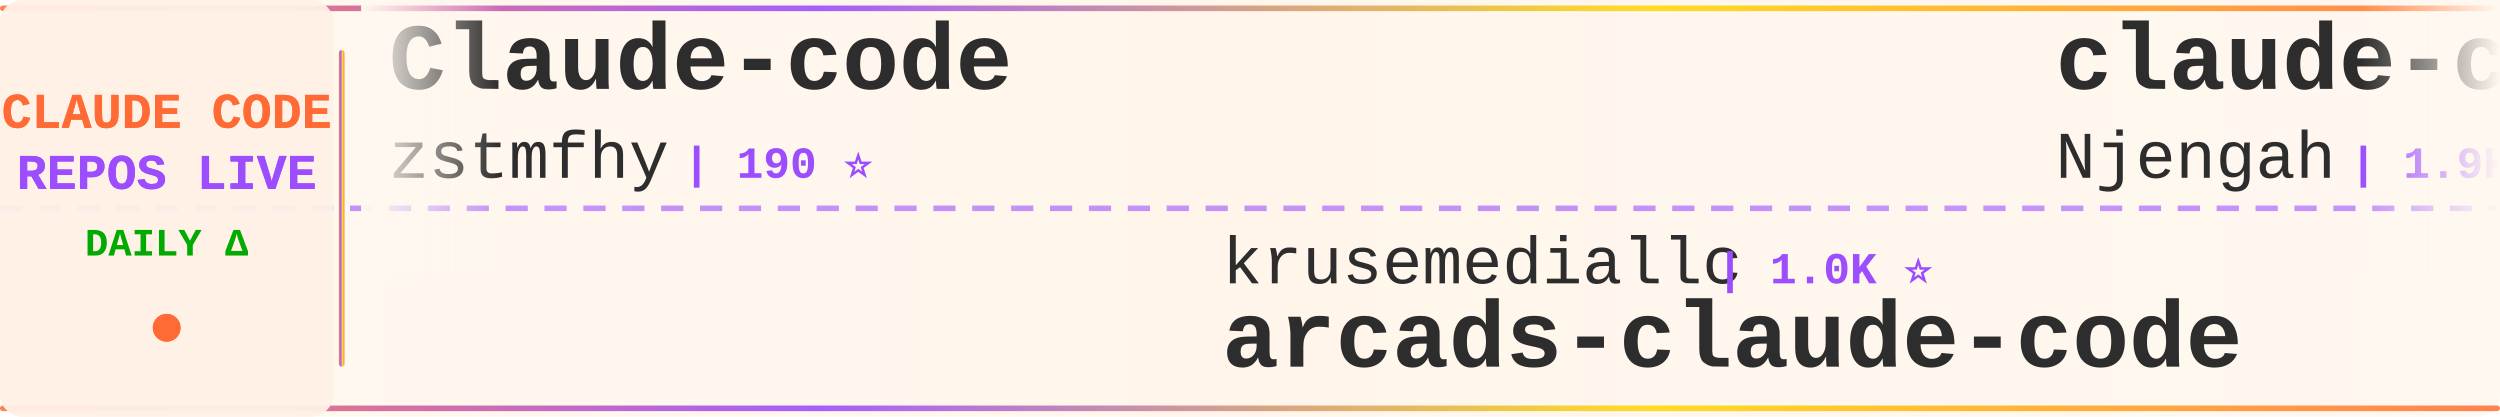
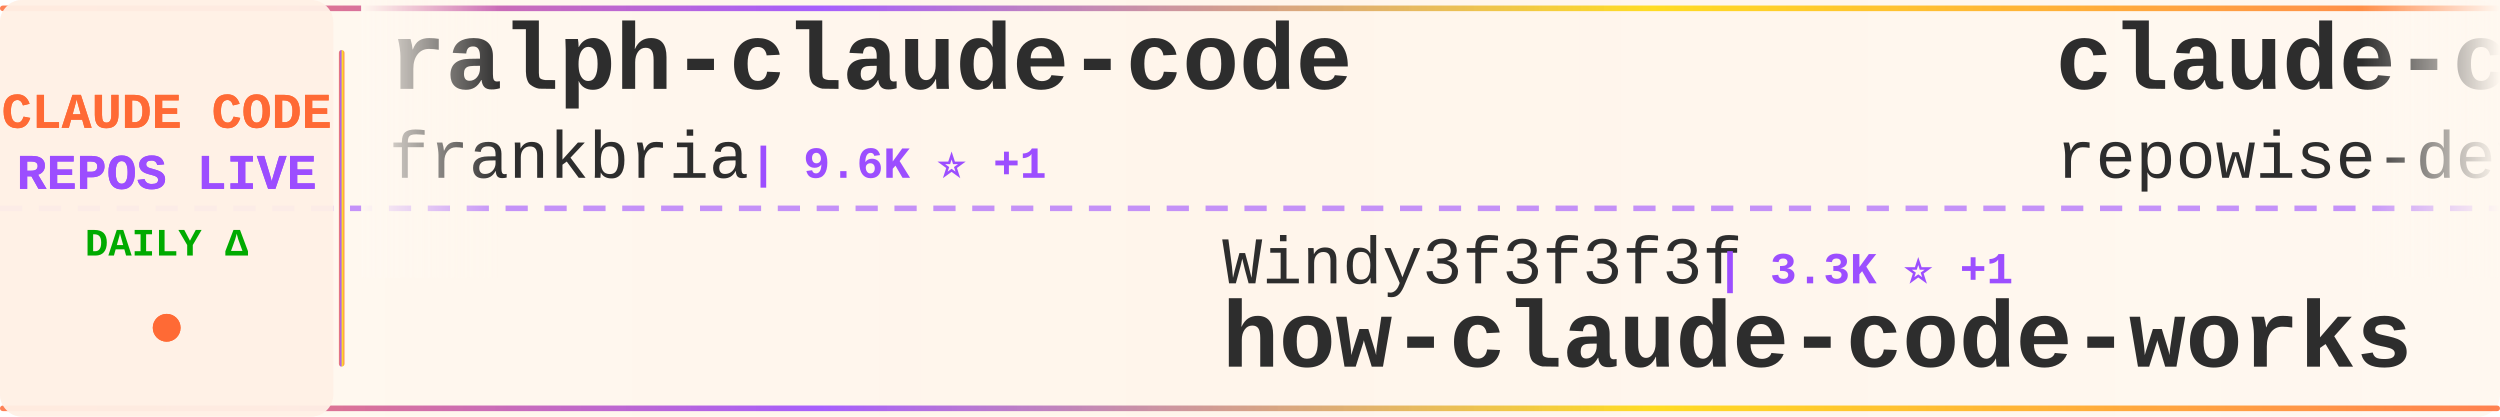
<svg xmlns="http://www.w3.org/2000/svg" width="900" height="150">
  <defs>
    <linearGradient id="tickerBg" x1="0%" y1="0%" x2="100%" y2="0%">
      <stop offset="0%" style="stop-color:#fff8f0;stop-opacity:0.98" />
      <stop offset="50%" style="stop-color:#fff5eb;stop-opacity:1" />
      <stop offset="100%" style="stop-color:#fff8f0;stop-opacity:0.98" />
    </linearGradient>
    <linearGradient id="borderGrad" x1="0%" y1="0%" x2="100%" y2="0%">
      <stop offset="0%" style="stop-color:#FF6B35;stop-opacity:0.85">
        <animate attributeName="stop-opacity" values="0.85;1;0.85" dur="2s" repeatCount="indefinite" />
      </stop>
      <stop offset="33%" style="stop-color:#9C4EFF;stop-opacity:0.9">
        <animate attributeName="stop-opacity" values="0.9;1;0.9" dur="2.2s" repeatCount="indefinite" />
      </stop>
      <stop offset="66%" style="stop-color:#FFD700;stop-opacity:0.85">
        <animate attributeName="stop-opacity" values="0.85;1;0.85" dur="1.8s" repeatCount="indefinite" />
      </stop>
      <stop offset="100%" style="stop-color:#FF6B35;stop-opacity:0.85">
        <animate attributeName="stop-opacity" values="0.85;1;0.85" dur="2s" repeatCount="indefinite" />
      </stop>
    </linearGradient>
    <filter id="textGlow">
      <feGaussianBlur stdDeviation="0.15" result="coloredBlur" />
      <feMerge>
        <feMergeNode in="coloredBlur" />
        <feMergeNode in="SourceGraphic" />
      </feMerge>
    </filter>
    <filter id="metricGlow">
      <feGaussianBlur stdDeviation="0.2" result="coloredBlur" />
      <feMerge>
        <feMergeNode in="coloredBlur" />
        <feMergeNode in="SourceGraphic" />
      </feMerge>
    </filter>
    <linearGradient id="leftFade" x1="0%" y1="0%" x2="100%" y2="0%">
      <stop offset="0%" style="stop-color:#fff8f0;stop-opacity:1" />
      <stop offset="100%" style="stop-color:#fff8f0;stop-opacity:0" />
    </linearGradient>
    <linearGradient id="rightFade" x1="0%" y1="0%" x2="100%" y2="0%">
      <stop offset="0%" style="stop-color:#fff8f0;stop-opacity:0" />
      <stop offset="100%" style="stop-color:#fff8f0;stop-opacity:1" />
    </linearGradient>
  </defs>
  <rect width="900" height="150" fill="url(#tickerBg)" rx="8" />
  <rect x="0" y="2" width="900" height="2" fill="url(#borderGrad)" rx="1" />
  <rect x="0" y="146" width="900" height="2" fill="url(#borderGrad)" rx="1" />
  <line x1="0" y1="75" x2="900" y2="75" stroke="#9C4EFF" stroke-width="2" stroke-dasharray="8 6" opacity="0.6" />
  <rect x="0" y="0" width="120" height="150" fill="#fff0e6" opacity="0.95" rx="8" />
  <text x="60" y="46" font-family="'Courier New', monospace" font-size="18" font-weight="bold" fill="#FF6B35" text-anchor="middle" filter="url(#textGlow)">
    CLAUDE CODE
  </text>
  <text x="60" y="68" font-family="'Courier New', monospace" font-size="18" font-weight="bold" fill="#9C4EFF" text-anchor="middle" filter="url(#textGlow)">
    REPOS LIVE
  </text>
  <text x="60" y="92" font-family="'Courier New', monospace" font-size="14" font-weight="bold" fill="#00aa00" text-anchor="middle">
    DAILY Δ
  </text>
  <circle cx="60" cy="118" r="5" fill="#FF6B35" filter="url(#metricGlow)">
    <animate attributeName="r" values="4;6;4" dur="1.5s" repeatCount="indefinite" />
    <animate attributeName="opacity" values="0.6;1;0.6" dur="1.5s" repeatCount="indefinite" />
  </circle>
  <rect x="122" y="18" width="2" height="114" fill="url(#borderGrad)" rx="1" />
  <clipPath id="tickerClip">
    <rect x="130" y="0" width="770" height="150" />
  </clipPath>
  <g clip-path="url(#tickerClip)">
    <g id="tickerItems">
      <animateTransform attributeName="transform" attributeType="XML" type="translate" from="0 0" to="-3000 0" dur="54s" repeatCount="indefinite" />
      <g transform="translate(0, 0)">
-         <text x="140" y="32" font-family="'Courier New', monospace" font-size="34" font-weight="bold" fill="#2d2d2d">Claude-code</text>
-         <text x="140" y="64" font-family="'Courier New', monospace" font-size="24" font-weight="normal" fill="#2d2d2d" opacity="1.0">zstmfhy</text>
-         <text x="246" y="64" font-family="'Courier New', monospace" font-size="16" font-weight="bold" fill="#9C4EFF"> | 190 ⭐</text>
+         <text x="140" y="32" font-family="'Courier New', monospace" font-size="34" font-weight="bold" fill="#2d2d2d">ralph-claude-code</text>
+         <text x="140" y="64" font-family="'Courier New', monospace" font-size="24" font-weight="normal" fill="#2d2d2d" opacity="1.0">frankbria</text>
+         <text x="270" y="64" font-family="'Courier New', monospace" font-size="16" font-weight="bold" fill="#9C4EFF"> | 9.6K ⭐ +1</text>
      </g>
      <g transform="translate(300, 0)">
-         <text x="140" y="102" font-family="'Courier New', monospace" font-size="24" font-weight="normal" fill="#2d2d2d" opacity="1.0">krusemediallc</text>
-         <text x="318" y="102" font-family="'Courier New', monospace" font-size="16" font-weight="bold" fill="#9C4EFF"> | 1.0K ⭐</text>
-         <text x="140" y="132" font-family="'Courier New', monospace" font-size="34" font-weight="bold" fill="#2d2d2d">arcads-claude-code</text>
+         <text x="140" y="102" font-family="'Courier New', monospace" font-size="24" font-weight="normal" fill="#2d2d2d" opacity="1.0">Windy3f3f3f3f</text>
+         <text x="318" y="102" font-family="'Courier New', monospace" font-size="16" font-weight="bold" fill="#9C4EFF"> | 3.3K ⭐ +1</text>
+         <text x="140" y="132" font-family="'Courier New', monospace" font-size="34" font-weight="bold" fill="#2d2d2d">how-claude-code-works</text>
      </g>
      <g transform="translate(600, 0)">
-         <text x="140" y="32" font-family="'Courier New', monospace" font-size="34" font-weight="bold" fill="#2d2d2d">claude-code-cheat-sheet</text>
-         <text x="140" y="64" font-family="'Courier New', monospace" font-size="24" font-weight="normal" fill="#2d2d2d" opacity="1.0">Njengah</text>
-         <text x="246" y="64" font-family="'Courier New', monospace" font-size="16" font-weight="bold" fill="#9C4EFF"> | 1.9K ⭐ +1</text>
+         <text x="140" y="32" font-family="'Courier New', monospace" font-size="34" font-weight="bold" fill="#2d2d2d">claude-code-prompts</text>
+         <text x="140" y="64" font-family="'Courier New', monospace" font-size="24" font-weight="normal" fill="#2d2d2d" opacity="1.0">repowise-dev</text>
+         <text x="306" y="64" font-family="'Courier New', monospace" font-size="16" font-weight="bold" fill="#9C4EFF"> | 1.2K ⭐</text>
      </g>
      <g transform="translate(900, 0)">
-         <text x="140" y="102" font-family="'Courier New', monospace" font-size="24" font-weight="normal" fill="#2d2d2d" opacity="1.0">pengchengneo</text>
-         <text x="306" y="102" font-family="'Courier New', monospace" font-size="16" font-weight="bold" fill="#9C4EFF"> | 1.7K ⭐ +3</text>
-         <text x="140" y="132" font-family="'Courier New', monospace" font-size="34" font-weight="bold" fill="#2d2d2d">Claude-Code</text>
+         <text x="140" y="102" font-family="'Courier New', monospace" font-size="24" font-weight="normal" fill="#2d2d2d" opacity="1.0">darcyegb</text>
+         <text x="258" y="102" font-family="'Courier New', monospace" font-size="16" font-weight="bold" fill="#9C4EFF"> | 749 ⭐</text>
+         <text x="140" y="132" font-family="'Courier New', monospace" font-size="34" font-weight="bold" fill="#2d2d2d">ClaudeCodeAgents</text>
      </g>
      <g transform="translate(1200, 0)">
-         <text x="140" y="32" font-family="'Courier New', monospace" font-size="34" font-weight="bold" fill="#2d2d2d">claude-code</text>
+         <text x="140" y="32" font-family="'Courier New', monospace" font-size="34" font-weight="bold" fill="#2d2d2d">claude-code-base-action</text>
        <text x="140" y="64" font-family="'Courier New', monospace" font-size="24" font-weight="normal" fill="#2d2d2d" opacity="1.0">anthropics</text>
-         <text x="282" y="64" font-family="'Courier New', monospace" font-size="16" font-weight="bold" fill="#9C4EFF"> | 138.8K ⭐ +27</text>
+         <text x="282" y="64" font-family="'Courier New', monospace" font-size="16" font-weight="bold" fill="#9C4EFF"> | 921 ⭐</text>
      </g>
      <g transform="translate(1500, 0)">
-         <text x="140" y="102" font-family="'Courier New', monospace" font-size="24" font-weight="normal" fill="#2d2d2d" opacity="1.0">alex000kim</text>
-         <text x="282" y="102" font-family="'Courier New', monospace" font-size="16" font-weight="bold" fill="#9C4EFF"> | 231 ⭐</text>
+         <text x="140" y="102" font-family="'Courier New', monospace" font-size="24" font-weight="normal" fill="#2d2d2d" opacity="1.0">anthropics</text>
+         <text x="282" y="102" font-family="'Courier New', monospace" font-size="16" font-weight="bold" fill="#9C4EFF"> | 5.6K ⭐ +3</text>
+         <text x="140" y="132" font-family="'Courier New', monospace" font-size="34" font-weight="bold" fill="#2d2d2d">claude-code-security-rev...</text>
+       </g>
+       <g transform="translate(1800, 0)">
+         <text x="140" y="32" font-family="'Courier New', monospace" font-size="34" font-weight="bold" fill="#2d2d2d">claude-code-cli</text>
+         <text x="140" y="64" font-family="'Courier New', monospace" font-size="24" font-weight="normal" fill="#2d2d2d" opacity="1.0">huangserva</text>
+         <text x="282" y="64" font-family="'Courier New', monospace" font-size="16" font-weight="bold" fill="#9C4EFF"> | 624 ⭐</text>
+       </g>
+       <g transform="translate(2100, 0)">
+         <text x="140" y="102" font-family="'Courier New', monospace" font-size="24" font-weight="normal" fill="#2d2d2d" opacity="1.0">yasasbanukaofficial</text>
+         <text x="390" y="102" font-family="'Courier New', monospace" font-size="16" font-weight="bold" fill="#9C4EFF"> | 3.8K ⭐</text>
        <text x="140" y="132" font-family="'Courier New', monospace" font-size="34" font-weight="bold" fill="#2d2d2d">claude-code</text>
      </g>
-       <g transform="translate(1800, 0)">
-         <text x="140" y="32" font-family="'Courier New', monospace" font-size="34" font-weight="bold" fill="#2d2d2d">ClaudeCodeAgents</text>
-         <text x="140" y="64" font-family="'Courier New', monospace" font-size="24" font-weight="normal" fill="#2d2d2d" opacity="1.0">darcyegb</text>
-         <text x="258" y="64" font-family="'Courier New', monospace" font-size="16" font-weight="bold" fill="#9C4EFF"> | 749 ⭐ +1</text>
-       </g>
-       <g transform="translate(2100, 0)">
-         <text x="140" y="102" font-family="'Courier New', monospace" font-size="24" font-weight="normal" fill="#2d2d2d" opacity="1.0">OrcaWhisper</text>
-         <text x="294" y="102" font-family="'Courier New', monospace" font-size="16" font-weight="bold" fill="#9C4EFF"> | 86 ⭐</text>
-         <text x="140" y="132" font-family="'Courier New', monospace" font-size="34" font-weight="bold" fill="#2d2d2d">Claude-Code</text>
-       </g>
      <g transform="translate(2400, 0)">
-         <text x="140" y="32" font-family="'Courier New', monospace" font-size="34" font-weight="bold" fill="#2d2d2d">claude_codex_bridge</text>
-         <text x="140" y="64" font-family="'Courier New', monospace" font-size="24" font-weight="normal" fill="#2d2d2d" opacity="1.0">SeemSeam</text>
-         <text x="258" y="64" font-family="'Courier New', monospace" font-size="16" font-weight="bold" fill="#9C4EFF"> | 3.3K ⭐ +2</text>
+         <text x="140" y="32" font-family="'Courier New', monospace" font-size="34" font-weight="bold" fill="#2d2d2d">awesome-claude-code-suba...</text>
+         <text x="140" y="64" font-family="'Courier New', monospace" font-size="24" font-weight="normal" fill="#2d2d2d" opacity="1.0">VoltAgent</text>
+         <text x="270" y="64" font-family="'Courier New', monospace" font-size="16" font-weight="bold" fill="#9C4EFF"> | 23.6K ⭐ +7</text>
      </g>
      <g transform="translate(2700, 0)">
-         <text x="140" y="102" font-family="'Courier New', monospace" font-size="24" font-weight="normal" fill="#2d2d2d" opacity="1.0">shareAI-lab</text>
-         <text x="294" y="102" font-family="'Courier New', monospace" font-size="16" font-weight="bold" fill="#9C4EFF"> | 72.0K ⭐ +38</text>
-         <text x="140" y="132" font-family="'Courier New', monospace" font-size="34" font-weight="bold" fill="#2d2d2d">learn-claude-code</text>
+         <text x="140" y="102" font-family="'Courier New', monospace" font-size="24" font-weight="normal" fill="#2d2d2d" opacity="1.0">pedrohcgs</text>
+         <text x="270" y="102" font-family="'Courier New', monospace" font-size="16" font-weight="bold" fill="#9C4EFF"> | 1.4K ⭐</text>
+         <text x="140" y="132" font-family="'Courier New', monospace" font-size="34" font-weight="bold" fill="#2d2d2d">claude-code-my-workflow</text>
      </g>
      <g transform="translate(3000, 0)">
-         <text x="140" y="32" font-family="'Courier New', monospace" font-size="34" font-weight="bold" fill="#2d2d2d">Claude-code</text>
-         <text x="140" y="64" font-family="'Courier New', monospace" font-size="24" font-weight="normal" fill="#2d2d2d" opacity="1.0">zstmfhy</text>
-         <text x="246" y="64" font-family="'Courier New', monospace" font-size="16" font-weight="bold" fill="#9C4EFF"> | 190 ⭐</text>
+         <text x="140" y="32" font-family="'Courier New', monospace" font-size="34" font-weight="bold" fill="#2d2d2d">ralph-claude-code</text>
+         <text x="140" y="64" font-family="'Courier New', monospace" font-size="24" font-weight="normal" fill="#2d2d2d" opacity="1.0">frankbria</text>
+         <text x="270" y="64" font-family="'Courier New', monospace" font-size="16" font-weight="bold" fill="#9C4EFF"> | 9.6K ⭐ +1</text>
      </g>
      <g transform="translate(3300, 0)">
-         <text x="140" y="102" font-family="'Courier New', monospace" font-size="24" font-weight="normal" fill="#2d2d2d" opacity="1.0">krusemediallc</text>
-         <text x="318" y="102" font-family="'Courier New', monospace" font-size="16" font-weight="bold" fill="#9C4EFF"> | 1.0K ⭐</text>
-         <text x="140" y="132" font-family="'Courier New', monospace" font-size="34" font-weight="bold" fill="#2d2d2d">arcads-claude-code</text>
+         <text x="140" y="102" font-family="'Courier New', monospace" font-size="24" font-weight="normal" fill="#2d2d2d" opacity="1.0">Windy3f3f3f3f</text>
+         <text x="318" y="102" font-family="'Courier New', monospace" font-size="16" font-weight="bold" fill="#9C4EFF"> | 3.3K ⭐ +1</text>
+         <text x="140" y="132" font-family="'Courier New', monospace" font-size="34" font-weight="bold" fill="#2d2d2d">how-claude-code-works</text>
      </g>
      <g transform="translate(3600, 0)">
-         <text x="140" y="32" font-family="'Courier New', monospace" font-size="34" font-weight="bold" fill="#2d2d2d">claude-code-cheat-sheet</text>
-         <text x="140" y="64" font-family="'Courier New', monospace" font-size="24" font-weight="normal" fill="#2d2d2d" opacity="1.0">Njengah</text>
-         <text x="246" y="64" font-family="'Courier New', monospace" font-size="16" font-weight="bold" fill="#9C4EFF"> | 1.9K ⭐ +1</text>
+         <text x="140" y="32" font-family="'Courier New', monospace" font-size="34" font-weight="bold" fill="#2d2d2d">claude-code-prompts</text>
+         <text x="140" y="64" font-family="'Courier New', monospace" font-size="24" font-weight="normal" fill="#2d2d2d" opacity="1.0">repowise-dev</text>
+         <text x="306" y="64" font-family="'Courier New', monospace" font-size="16" font-weight="bold" fill="#9C4EFF"> | 1.2K ⭐</text>
      </g>
      <g transform="translate(3900, 0)">
-         <text x="140" y="102" font-family="'Courier New', monospace" font-size="24" font-weight="normal" fill="#2d2d2d" opacity="1.0">pengchengneo</text>
-         <text x="306" y="102" font-family="'Courier New', monospace" font-size="16" font-weight="bold" fill="#9C4EFF"> | 1.7K ⭐ +3</text>
-         <text x="140" y="132" font-family="'Courier New', monospace" font-size="34" font-weight="bold" fill="#2d2d2d">Claude-Code</text>
+         <text x="140" y="102" font-family="'Courier New', monospace" font-size="24" font-weight="normal" fill="#2d2d2d" opacity="1.0">darcyegb</text>
+         <text x="258" y="102" font-family="'Courier New', monospace" font-size="16" font-weight="bold" fill="#9C4EFF"> | 749 ⭐</text>
+         <text x="140" y="132" font-family="'Courier New', monospace" font-size="34" font-weight="bold" fill="#2d2d2d">ClaudeCodeAgents</text>
      </g>
    </g>
  </g>
  <rect x="130" y="0" width="50" height="100" fill="url(#leftFade)" />
  <rect x="850" y="0" width="50" height="100" fill="url(#rightFade)" />
</svg>
